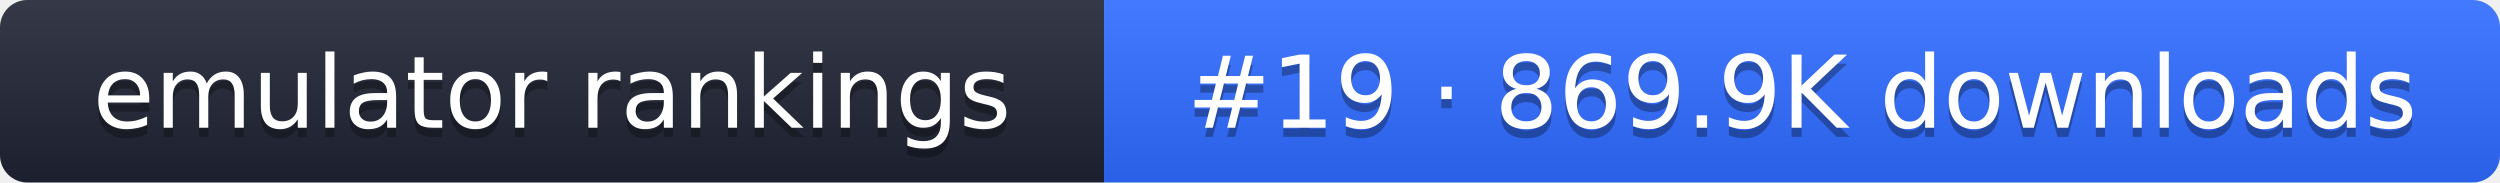
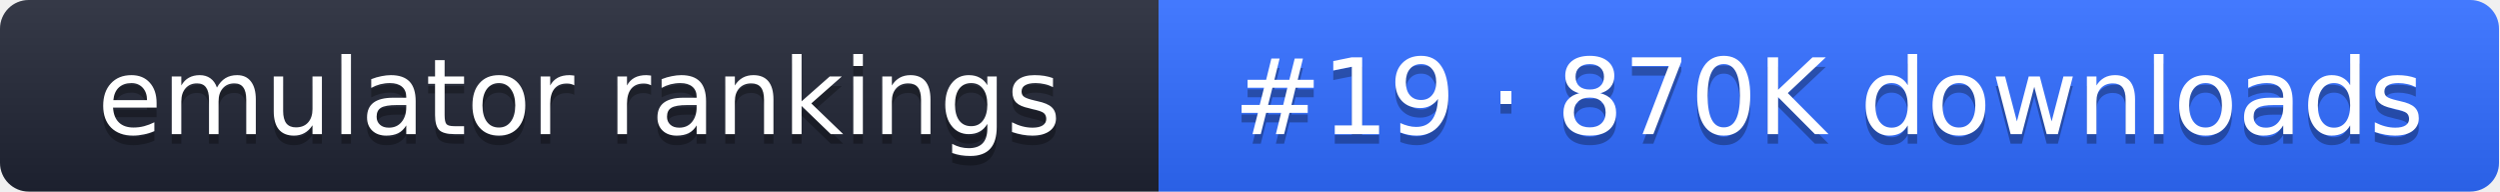
- <svg xmlns="http://www.w3.org/2000/svg" width="274" height="20" role="img" aria-label="emulator rankings: #19 · 869.9K downloads">
+ <svg xmlns="http://www.w3.org/2000/svg" width="261" height="20" role="img" aria-label="emulator rankings: #19 · 870K downloads">
  <linearGradient id="g" x2="0" y2="100%">
    <stop offset="0" stop-color="#fff" stop-opacity=".1" />
    <stop offset="1" stop-opacity=".1" />
  </linearGradient>
  <clipPath id="r">
-     <rect width="274" height="20" rx="3" fill="#fff" />
+     <rect width="261" height="20" rx="3" fill="#fff" />
  </clipPath>
  <g clip-path="url(#r)">
    <rect width="121" height="20" fill="#1f2433" />
-     <rect x="121" width="153" height="20" fill="#2f6bff" />
-     <rect width="274" height="20" fill="url(#g)" />
+     <rect x="121" width="140" height="20" fill="#2f6bff" />
+     <rect width="261" height="20" fill="url(#g)" />
  </g>
  <g fill="#fff" text-anchor="middle" font-family="Verdana,DejaVu Sans,sans-serif" font-size="11">
    <text x="60.5" y="15" fill="#010101" fill-opacity=".3">emulator rankings</text>
    <text x="60.5" y="14">emulator rankings</text>
-     <text x="197.5" y="15" fill="#010101" fill-opacity=".3">#19 · 869.9K downloads</text>
-     <text x="197.5" y="14">#19 · 869.9K downloads</text>
+     <text x="191" y="15" fill="#010101" fill-opacity=".3">#19 · 870K downloads</text>
+     <text x="191" y="14">#19 · 870K downloads</text>
  </g>
</svg>
